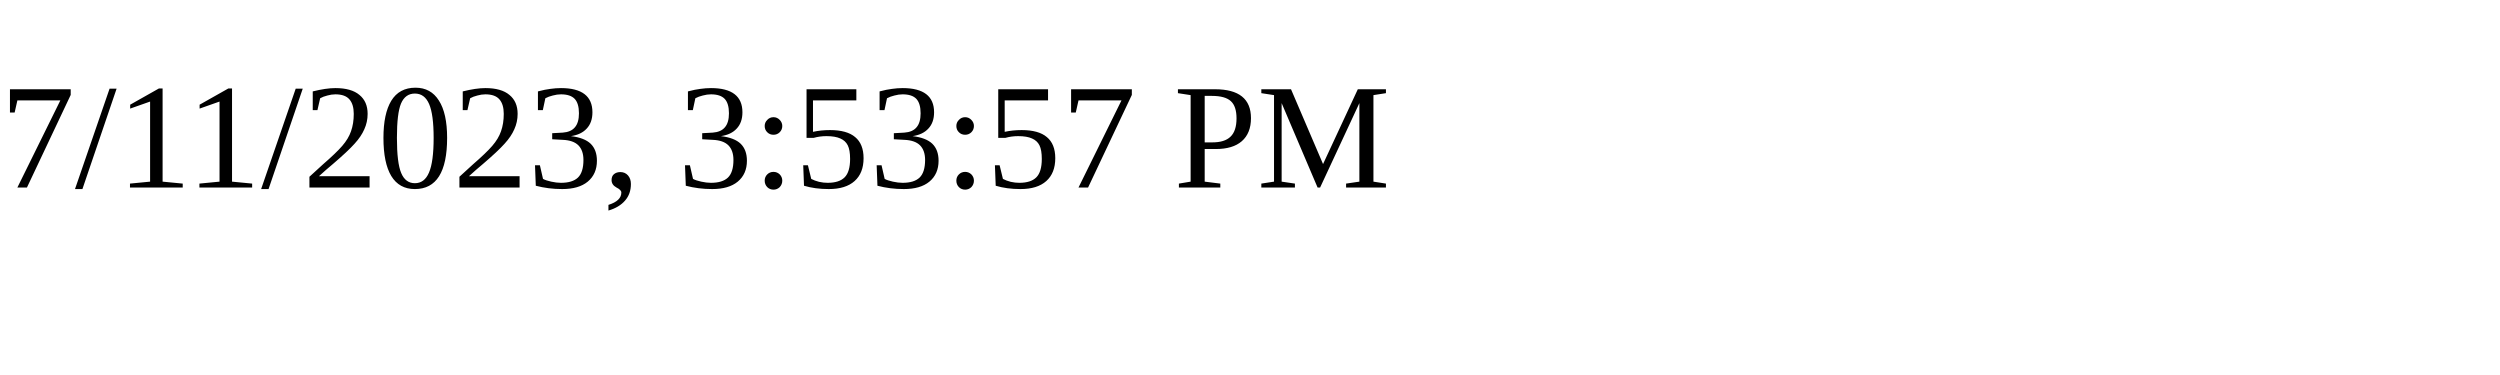
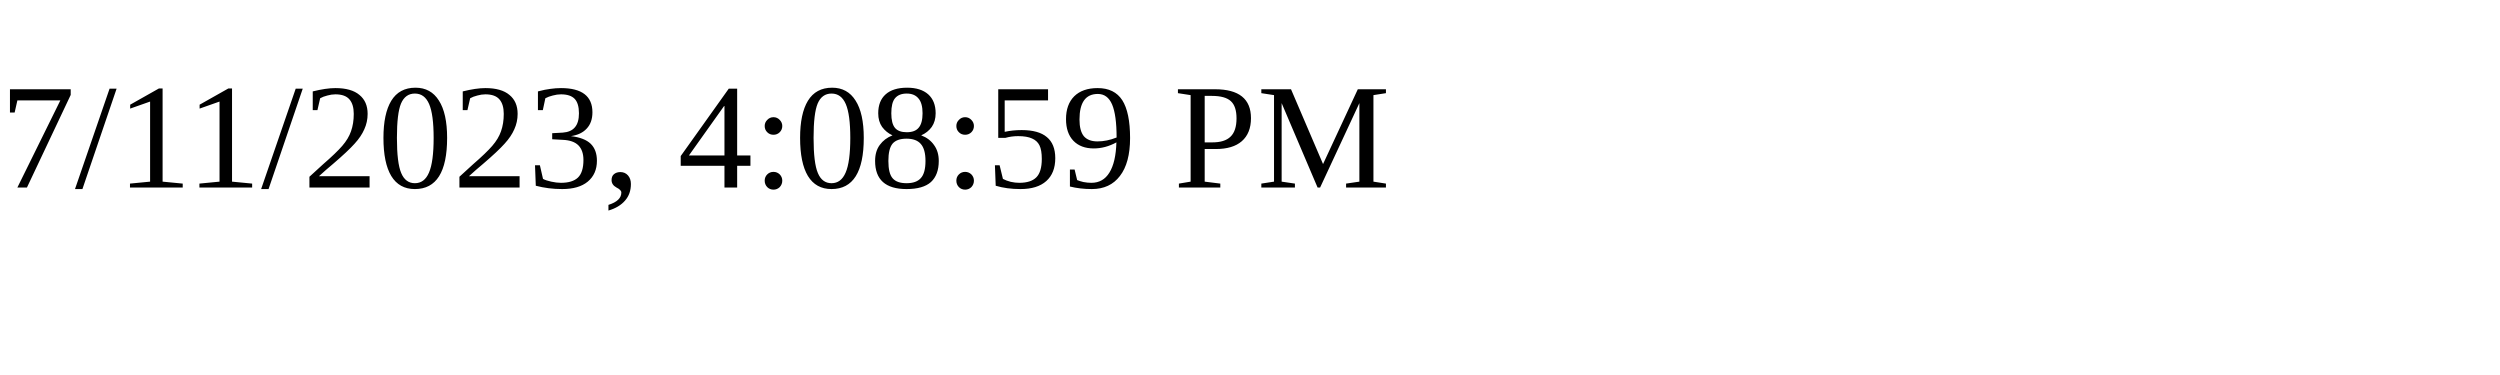
<svg xmlns="http://www.w3.org/2000/svg" height="30" width="200">
-   <text x="0" y="15">7/11/2023, 3:53:57 PM</text>
+   <text x="0" y="15">7/11/2023, 4:08:59 PM</text>
</svg>
